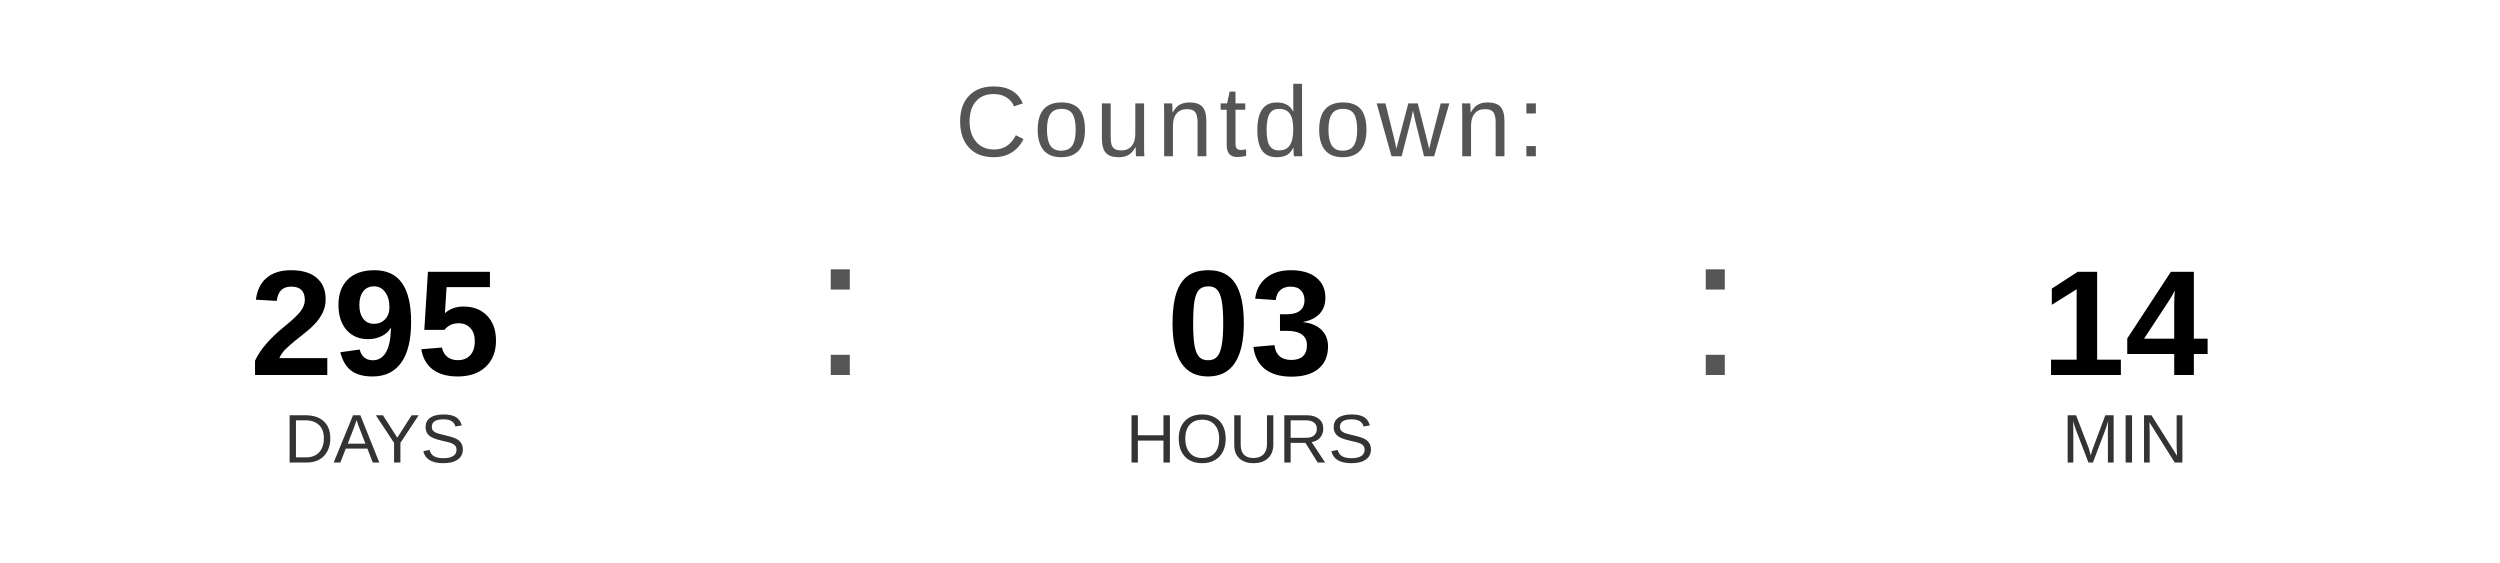
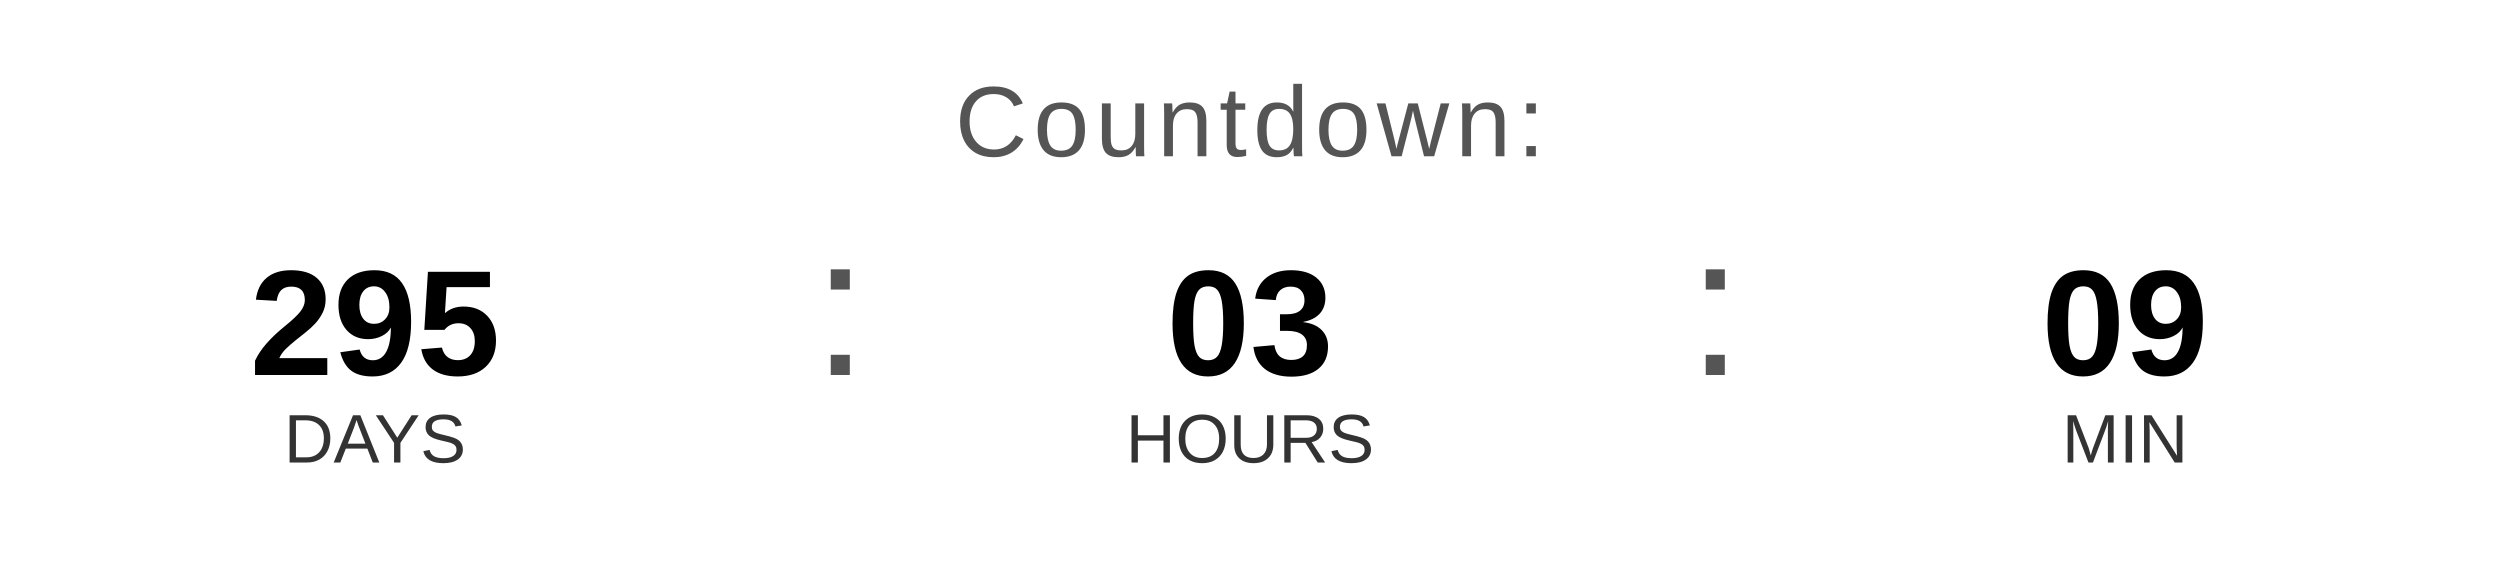
<svg xmlns="http://www.w3.org/2000/svg" width="400" height="90" viewBox="0 0 400 90">
  <text x="200" y="25" font-family="Arial, Helvetica, sans-serif" font-size="16" fill="#555555" text-anchor="middle" letter-spacing="1">
    Countdown:
  </text>
  <text x="60" y="60" font-family="Arial, Helvetica, sans-serif" font-size="24" font-weight="bold" fill="#000000" text-anchor="middle">295</text>
  <text x="60" y="74" font-family="Arial, Helvetica, sans-serif" font-size="11" fill="#333333" text-anchor="middle">DAYS</text>
  <text x="130" y="60" font-family="Arial, sans-serif" font-size="32" fill="#555555">:</text>
  <text x="200" y="60" font-family="Arial, Helvetica, sans-serif" font-size="24" font-weight="bold" fill="#000000" text-anchor="middle">03</text>
  <text x="200" y="74" font-family="Arial, Helvetica, sans-serif" font-size="11" fill="#333333" text-anchor="middle">HOURS</text>
  <text x="270" y="60" font-family="Arial, sans-serif" font-size="32" fill="#555555">:</text>
-   <text x="340" y="60" font-family="Arial, Helvetica, sans-serif" font-size="24" font-weight="bold" fill="#000000" text-anchor="middle">14</text>
+   <text x="340" y="60" font-family="Arial, Helvetica, sans-serif" font-size="24" font-weight="bold" fill="#000000" text-anchor="middle">09</text>
  <text x="340" y="74" font-family="Arial, Helvetica, sans-serif" font-size="11" fill="#333333" text-anchor="middle">MIN</text>
</svg>
